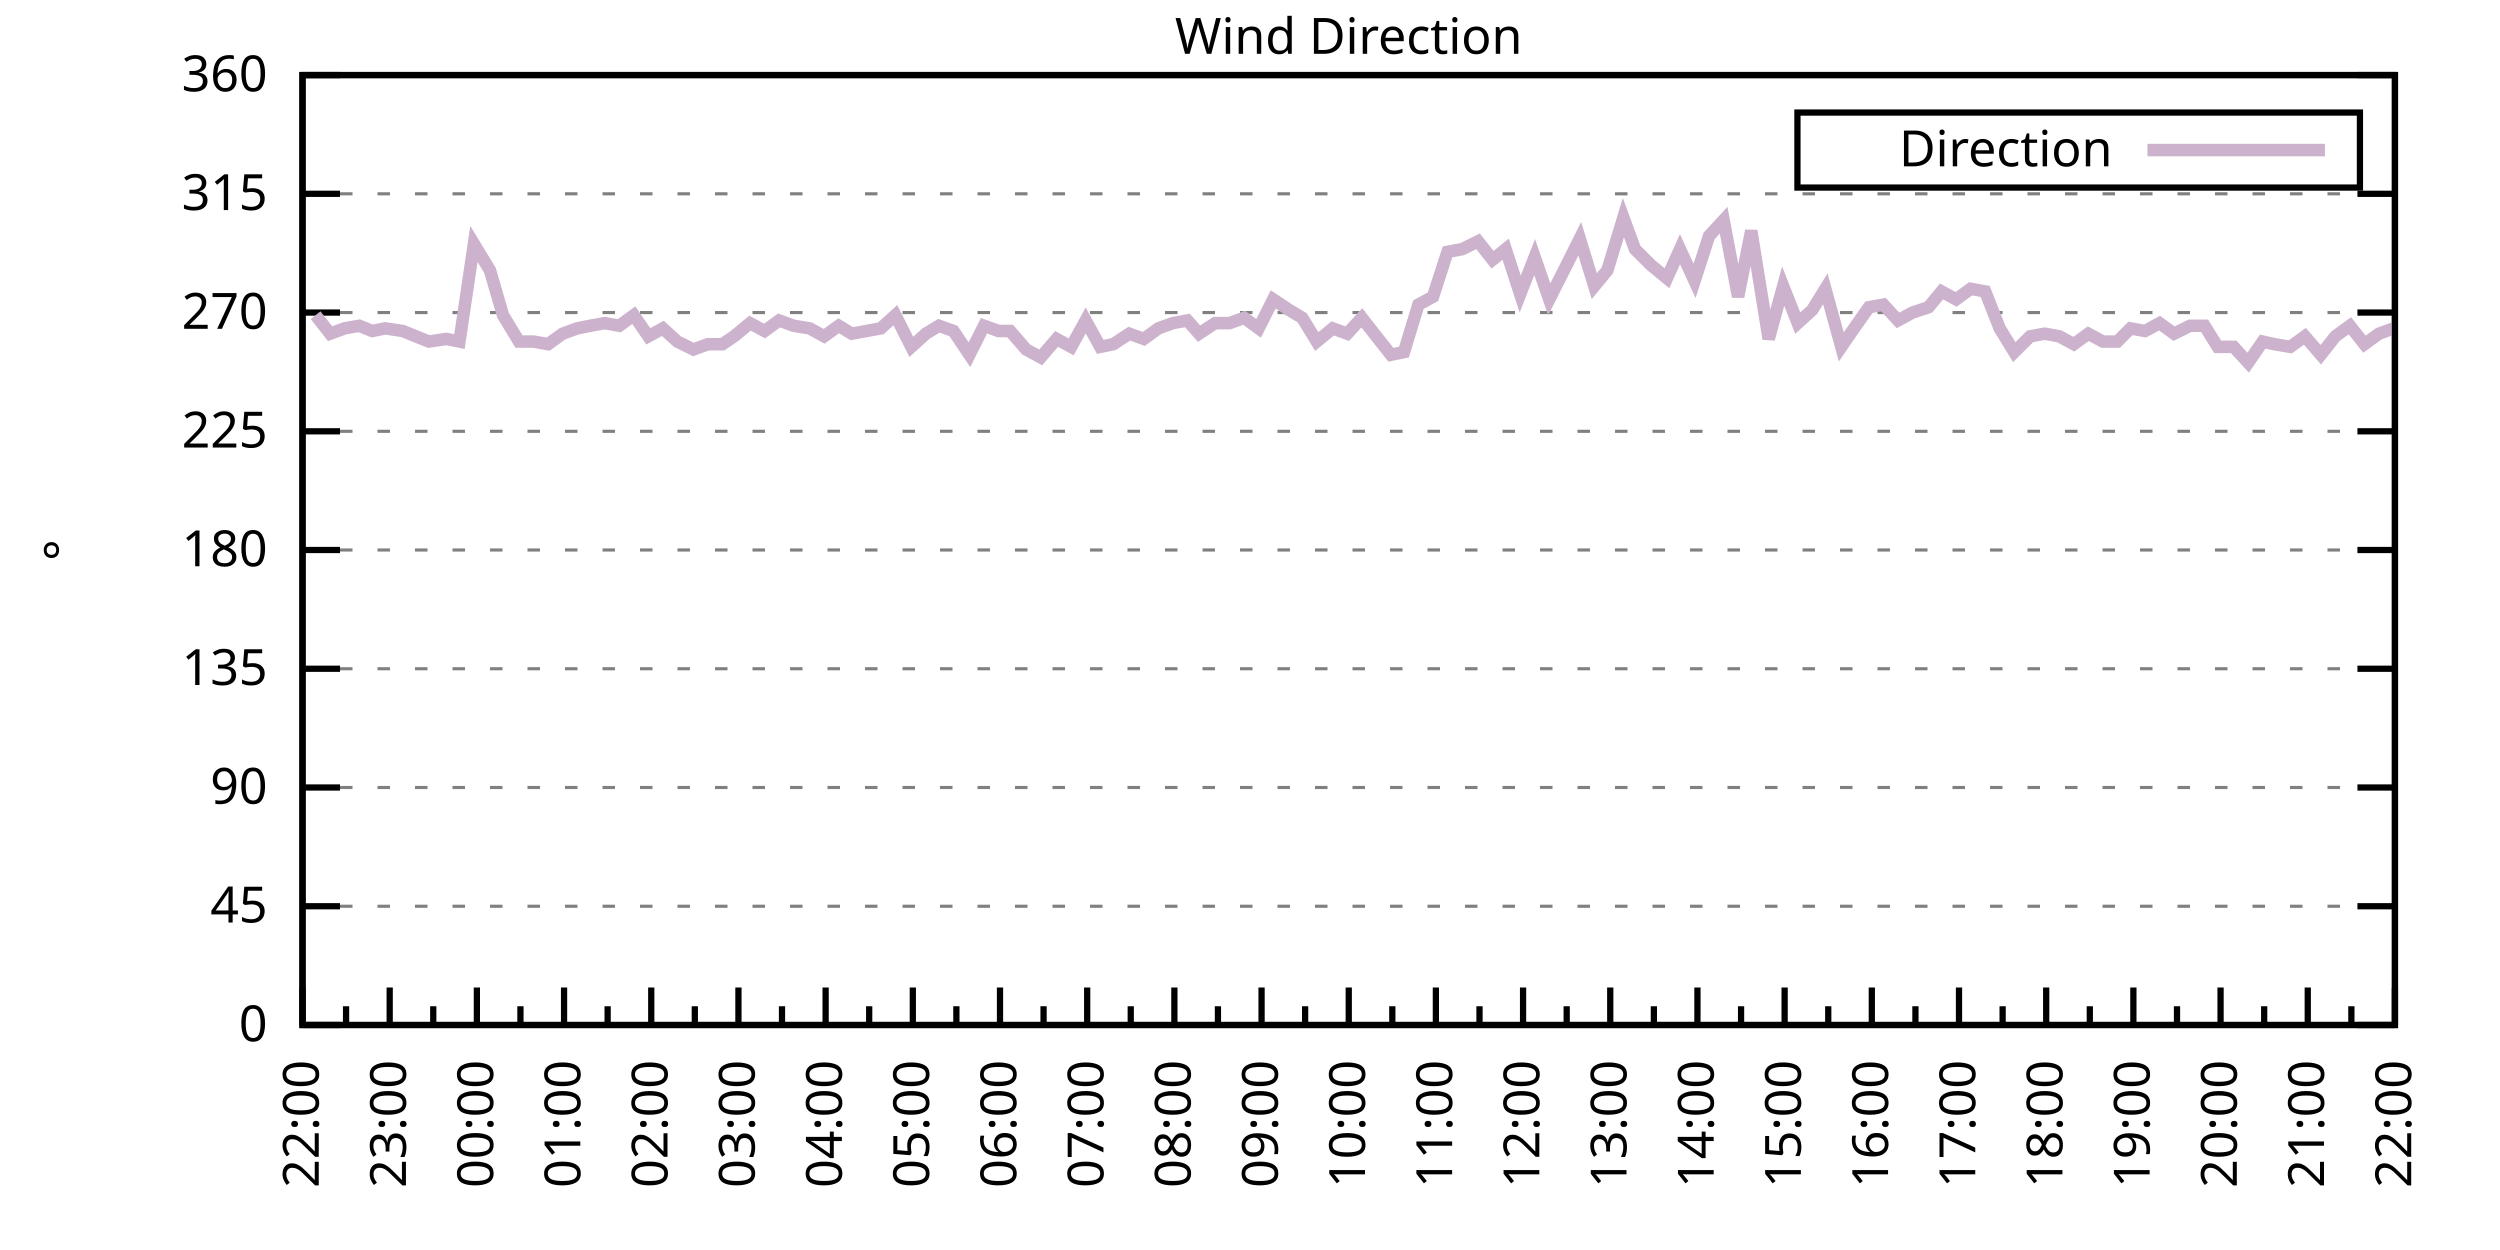
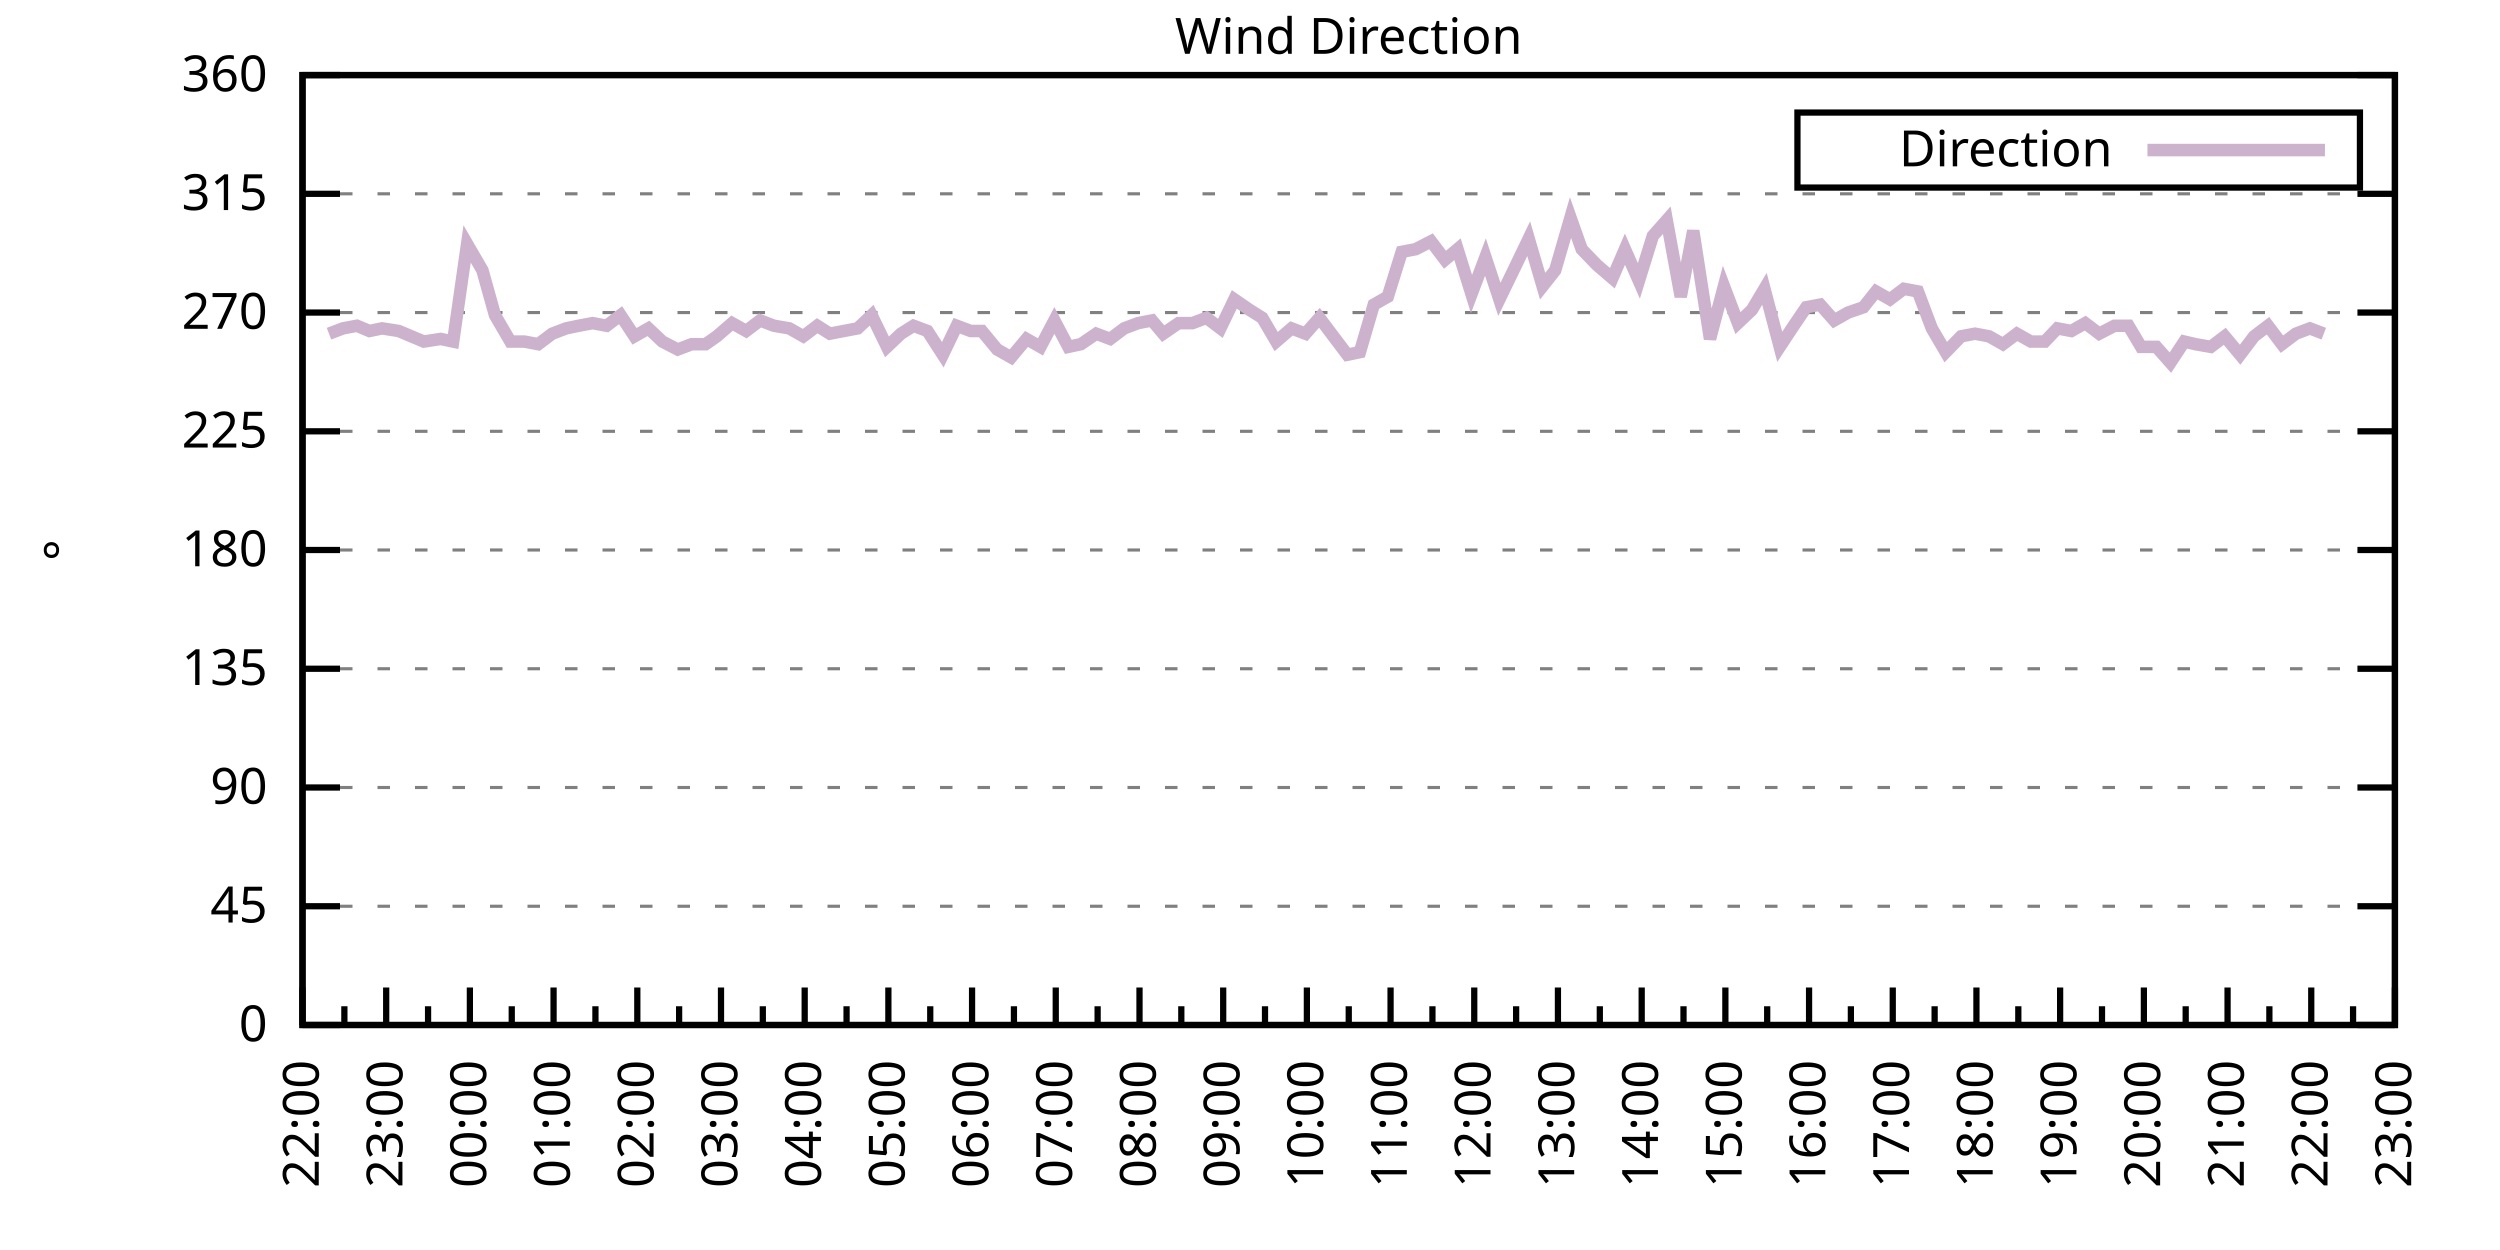
<svg xmlns="http://www.w3.org/2000/svg" xmlns:xlink="http://www.w3.org/1999/xlink" width="400" height="200" viewBox="0 0 400 200">
  <g id="gnuplot_canvas">
    <rect x="0" y="0" width="400" height="200" fill="none" />
    <defs>
      <circle id="gpDot" r="0.5" stroke-width="0.5" stroke="currentColor" />
      <path id="gpPt0" stroke-width="0.333" stroke="currentColor" d="M-1,0 h2 M0,-1 v2" />
      <path id="gpPt1" stroke-width="0.333" stroke="currentColor" d="M-1,-1 L1,1 M1,-1 L-1,1" />
      <path id="gpPt2" stroke-width="0.333" stroke="currentColor" d="M-1,0 L1,0 M0,-1 L0,1 M-1,-1 L1,1 M-1,1 L1,-1" />
      <rect id="gpPt3" stroke-width="0.333" stroke="currentColor" x="-1" y="-1" width="2" height="2" />
      <rect id="gpPt4" stroke-width="0.333" stroke="currentColor" fill="currentColor" x="-1" y="-1" width="2" height="2" />
      <circle id="gpPt5" stroke-width="0.333" stroke="currentColor" cx="0" cy="0" r="1" />
      <use xlink:href="#gpPt5" id="gpPt6" fill="currentColor" stroke="none" />
      <path id="gpPt7" stroke-width="0.333" stroke="currentColor" d="M0,-1.33 L-1.33,0.67 L1.33,0.67 z" />
      <use xlink:href="#gpPt7" id="gpPt8" fill="currentColor" stroke="none" />
      <use xlink:href="#gpPt7" id="gpPt9" stroke="currentColor" transform="rotate(180)" />
      <use xlink:href="#gpPt9" id="gpPt10" fill="currentColor" stroke="none" />
      <use xlink:href="#gpPt3" id="gpPt11" stroke="currentColor" transform="rotate(45)" />
      <use xlink:href="#gpPt11" id="gpPt12" fill="currentColor" stroke="none" />
      <path id="gpPt13" stroke-width="0.333" stroke="currentColor" d="M0,1.330 L1.265,0.411 L0.782,-1.067 L-0.782,-1.076 L-1.265,0.411 z" />
      <use xlink:href="#gpPt13" id="gpPt14" fill="currentColor" stroke="none" />
      <filter id="textbox" filterUnits="objectBoundingBox" x="0" y="0" height="1" width="1">
        <feFlood flood-color="white" flood-opacity="1" result="bgnd" />
        <feComposite in="SourceGraphic" in2="bgnd" operator="atop" />
      </filter>
      <filter id="greybox" filterUnits="objectBoundingBox" x="0" y="0" height="1" width="1">
        <feFlood flood-color="lightgrey" flood-opacity="1" result="grey" />
        <feComposite in="SourceGraphic" in2="grey" operator="atop" />
      </filter>
    </defs>
    <g fill="none" color="white" stroke="currentColor" stroke-width="1.00" stroke-linecap="butt" stroke-linejoin="miter">
</g>
    <g fill="none" color="black" stroke="currentColor" stroke-width="1.00" stroke-linecap="butt" stroke-linejoin="miter">
      <g stroke="none" shape-rendering="crispEdges">
        <polygon fill="rgb(255, 255, 255)" points="48.40,164.00 383.18,164.00 383.18,12.02 48.40,12.02 " />
      </g>
    </g>
    <g fill="none" color="black" stroke="currentColor" stroke-width="1.00" stroke-linecap="butt" stroke-linejoin="miter">
</g>
    <g fill="none" color="black" stroke="black" stroke-width="0.50" stroke-linecap="butt" stroke-linejoin="miter">
</g>
    <g fill="none" color="gray" stroke="currentColor" stroke-width="0.50" stroke-linecap="butt" stroke-linejoin="miter">
      <path stroke="gray" stroke-dasharray="2,4" class="gridline" d="M48.40,164.00 L383.19,164.00  " />
    </g>
    <g fill="none" color="gray" stroke="gray" stroke-width="1.00" stroke-linecap="butt" stroke-linejoin="miter">
</g>
    <g fill="none" color="black" stroke="currentColor" stroke-width="1.00" stroke-linecap="butt" stroke-linejoin="miter">
      <path stroke="black" d="M48.40,164.00 L54.40,164.00 M383.19,164.00 L377.19,164.00  " />
      <g transform="translate(42.80,166.60)" stroke="none" fill="black" font-family="Sans" font-size="8.00" text-anchor="end">
        <text>
          <tspan font-family="Sans"> 0</tspan>
        </text>
      </g>
    </g>
    <g fill="none" color="black" stroke="currentColor" stroke-width="1.00" stroke-linecap="butt" stroke-linejoin="miter">
</g>
    <g fill="none" color="black" stroke="black" stroke-width="0.50" stroke-linecap="butt" stroke-linejoin="miter">
</g>
    <g fill="none" color="gray" stroke="currentColor" stroke-width="0.50" stroke-linecap="butt" stroke-linejoin="miter">
      <path stroke="gray" stroke-dasharray="2,4" class="gridline" d="M48.40,145.00 L383.19,145.00  " />
    </g>
    <g fill="none" color="gray" stroke="gray" stroke-width="1.00" stroke-linecap="butt" stroke-linejoin="miter">
</g>
    <g fill="none" color="black" stroke="currentColor" stroke-width="1.00" stroke-linecap="butt" stroke-linejoin="miter">
      <path stroke="black" d="M48.40,145.00 L54.40,145.00 M383.19,145.00 L377.19,145.00  " />
      <g transform="translate(42.80,147.60)" stroke="none" fill="black" font-family="Sans" font-size="8.00" text-anchor="end">
        <text>
          <tspan font-family="Sans"> 45</tspan>
        </text>
      </g>
    </g>
    <g fill="none" color="black" stroke="currentColor" stroke-width="1.00" stroke-linecap="butt" stroke-linejoin="miter">
</g>
    <g fill="none" color="black" stroke="black" stroke-width="0.50" stroke-linecap="butt" stroke-linejoin="miter">
</g>
    <g fill="none" color="gray" stroke="currentColor" stroke-width="0.50" stroke-linecap="butt" stroke-linejoin="miter">
      <path stroke="gray" stroke-dasharray="2,4" class="gridline" d="M48.40,126.00 L383.19,126.00  " />
    </g>
    <g fill="none" color="gray" stroke="gray" stroke-width="1.00" stroke-linecap="butt" stroke-linejoin="miter">
</g>
    <g fill="none" color="black" stroke="currentColor" stroke-width="1.00" stroke-linecap="butt" stroke-linejoin="miter">
      <path stroke="black" d="M48.40,126.00 L54.40,126.00 M383.19,126.00 L377.19,126.00  " />
      <g transform="translate(42.80,128.60)" stroke="none" fill="black" font-family="Sans" font-size="8.00" text-anchor="end">
        <text>
          <tspan font-family="Sans"> 90</tspan>
        </text>
      </g>
    </g>
    <g fill="none" color="black" stroke="currentColor" stroke-width="1.00" stroke-linecap="butt" stroke-linejoin="miter">
</g>
    <g fill="none" color="black" stroke="black" stroke-width="0.50" stroke-linecap="butt" stroke-linejoin="miter">
</g>
    <g fill="none" color="gray" stroke="currentColor" stroke-width="0.50" stroke-linecap="butt" stroke-linejoin="miter">
      <path stroke="gray" stroke-dasharray="2,4" class="gridline" d="M48.40,107.00 L383.19,107.00  " />
    </g>
    <g fill="none" color="gray" stroke="gray" stroke-width="1.00" stroke-linecap="butt" stroke-linejoin="miter">
</g>
    <g fill="none" color="black" stroke="currentColor" stroke-width="1.00" stroke-linecap="butt" stroke-linejoin="miter">
      <path stroke="black" d="M48.40,107.00 L54.40,107.00 M383.19,107.00 L377.19,107.00  " />
      <g transform="translate(42.80,109.60)" stroke="none" fill="black" font-family="Sans" font-size="8.00" text-anchor="end">
        <text>
          <tspan font-family="Sans"> 135</tspan>
        </text>
      </g>
    </g>
    <g fill="none" color="black" stroke="currentColor" stroke-width="1.00" stroke-linecap="butt" stroke-linejoin="miter">
</g>
    <g fill="none" color="black" stroke="black" stroke-width="0.50" stroke-linecap="butt" stroke-linejoin="miter">
</g>
    <g fill="none" color="gray" stroke="currentColor" stroke-width="0.50" stroke-linecap="butt" stroke-linejoin="miter">
      <path stroke="gray" stroke-dasharray="2,4" class="gridline" d="M48.40,88.00 L383.19,88.00  " />
    </g>
    <g fill="none" color="gray" stroke="gray" stroke-width="1.00" stroke-linecap="butt" stroke-linejoin="miter">
</g>
    <g fill="none" color="black" stroke="currentColor" stroke-width="1.00" stroke-linecap="butt" stroke-linejoin="miter">
      <path stroke="black" d="M48.40,88.00 L54.40,88.00 M383.19,88.00 L377.19,88.00  " />
      <g transform="translate(42.80,90.60)" stroke="none" fill="black" font-family="Sans" font-size="8.00" text-anchor="end">
        <text>
          <tspan font-family="Sans"> 180</tspan>
        </text>
      </g>
    </g>
    <g fill="none" color="black" stroke="currentColor" stroke-width="1.00" stroke-linecap="butt" stroke-linejoin="miter">
</g>
    <g fill="none" color="black" stroke="black" stroke-width="0.50" stroke-linecap="butt" stroke-linejoin="miter">
</g>
    <g fill="none" color="gray" stroke="currentColor" stroke-width="0.50" stroke-linecap="butt" stroke-linejoin="miter">
      <path stroke="gray" stroke-dasharray="2,4" class="gridline" d="M48.40,69.01 L383.19,69.01  " />
    </g>
    <g fill="none" color="gray" stroke="gray" stroke-width="1.00" stroke-linecap="butt" stroke-linejoin="miter">
</g>
    <g fill="none" color="black" stroke="currentColor" stroke-width="1.00" stroke-linecap="butt" stroke-linejoin="miter">
      <path stroke="black" d="M48.40,69.01 L54.40,69.01 M383.19,69.01 L377.19,69.01  " />
      <g transform="translate(42.80,71.61)" stroke="none" fill="black" font-family="Sans" font-size="8.00" text-anchor="end">
        <text>
          <tspan font-family="Sans"> 225</tspan>
        </text>
      </g>
    </g>
    <g fill="none" color="black" stroke="currentColor" stroke-width="1.00" stroke-linecap="butt" stroke-linejoin="miter">
</g>
    <g fill="none" color="black" stroke="black" stroke-width="0.50" stroke-linecap="butt" stroke-linejoin="miter">
</g>
    <g fill="none" color="gray" stroke="currentColor" stroke-width="0.50" stroke-linecap="butt" stroke-linejoin="miter">
      <path stroke="gray" stroke-dasharray="2,4" class="gridline" d="M48.40,50.01 L383.19,50.01  " />
    </g>
    <g fill="none" color="gray" stroke="gray" stroke-width="1.00" stroke-linecap="butt" stroke-linejoin="miter">
</g>
    <g fill="none" color="black" stroke="currentColor" stroke-width="1.00" stroke-linecap="butt" stroke-linejoin="miter">
      <path stroke="black" d="M48.40,50.01 L54.40,50.01 M383.19,50.01 L377.19,50.01  " />
      <g transform="translate(42.80,52.61)" stroke="none" fill="black" font-family="Sans" font-size="8.00" text-anchor="end">
        <text>
          <tspan font-family="Sans"> 270</tspan>
        </text>
      </g>
    </g>
    <g fill="none" color="black" stroke="currentColor" stroke-width="1.00" stroke-linecap="butt" stroke-linejoin="miter">
</g>
    <g fill="none" color="black" stroke="black" stroke-width="0.50" stroke-linecap="butt" stroke-linejoin="miter">
</g>
    <g fill="none" color="gray" stroke="currentColor" stroke-width="0.50" stroke-linecap="butt" stroke-linejoin="miter">
      <path stroke="gray" stroke-dasharray="2,4" class="gridline" d="M48.40,31.01 L383.19,31.01  " />
    </g>
    <g fill="none" color="gray" stroke="gray" stroke-width="1.00" stroke-linecap="butt" stroke-linejoin="miter">
</g>
    <g fill="none" color="black" stroke="currentColor" stroke-width="1.00" stroke-linecap="butt" stroke-linejoin="miter">
      <path stroke="black" d="M48.40,31.01 L54.40,31.01 M383.19,31.01 L377.19,31.01  " />
      <g transform="translate(42.80,33.61)" stroke="none" fill="black" font-family="Sans" font-size="8.00" text-anchor="end">
        <text>
          <tspan font-family="Sans"> 315</tspan>
        </text>
      </g>
    </g>
    <g fill="none" color="black" stroke="currentColor" stroke-width="1.00" stroke-linecap="butt" stroke-linejoin="miter">
</g>
    <g fill="none" color="black" stroke="black" stroke-width="0.50" stroke-linecap="butt" stroke-linejoin="miter">
</g>
    <g fill="none" color="gray" stroke="currentColor" stroke-width="0.50" stroke-linecap="butt" stroke-linejoin="miter">
      <path stroke="gray" stroke-dasharray="2,4" class="gridline" d="M48.40,12.01 L383.19,12.01  " />
    </g>
    <g fill="none" color="gray" stroke="gray" stroke-width="1.00" stroke-linecap="butt" stroke-linejoin="miter">
</g>
    <g fill="none" color="black" stroke="currentColor" stroke-width="1.00" stroke-linecap="butt" stroke-linejoin="miter">
      <path stroke="black" d="M48.40,12.01 L54.40,12.01 M383.19,12.01 L377.19,12.01  " />
      <g transform="translate(42.80,14.61)" stroke="none" fill="black" font-family="Sans" font-size="8.00" text-anchor="end">
        <text>
          <tspan font-family="Sans"> 360</tspan>
        </text>
      </g>
    </g>
    <g fill="none" color="black" stroke="currentColor" stroke-width="1.00" stroke-linecap="butt" stroke-linejoin="miter">
      <path stroke="black" d="M48.40,164.00 L48.40,158.00  " />
      <g transform="translate(51.00,169.60) rotate(270)" stroke="none" fill="black" font-family="Sans" font-size="8.00" text-anchor="end">
        <text>
          <tspan font-family="Sans">22:00</tspan>
        </text>
      </g>
    </g>
    <g fill="none" color="black" stroke="currentColor" stroke-width="1.00" stroke-linecap="butt" stroke-linejoin="miter">
-       <path stroke="black" d="M55.37,164.00 L55.37,161.00 M62.35,164.00 L62.35,158.00  " />
-       <g transform="translate(64.95,169.60) rotate(270)" stroke="none" fill="black" font-family="Sans" font-size="8.00" text-anchor="end">
+       <path stroke="black" d="M55.10,164.00 L55.10,161.00 M61.79,164.00 L61.79,158.00  " />
+       <g transform="translate(64.39,169.60) rotate(270)" stroke="none" fill="black" font-family="Sans" font-size="8.00" text-anchor="end">
        <text>
          <tspan font-family="Sans">23:00</tspan>
        </text>
      </g>
    </g>
    <g fill="none" color="black" stroke="currentColor" stroke-width="1.00" stroke-linecap="butt" stroke-linejoin="miter">
-       <path stroke="black" d="M69.32,164.00 L69.32,161.00 M76.30,164.00 L76.30,158.00  " />
-       <g transform="translate(78.90,169.60) rotate(270)" stroke="none" fill="black" font-family="Sans" font-size="8.00" text-anchor="end">
+       <path stroke="black" d="M68.49,164.00 L68.49,161.00 M75.18,164.00 L75.18,158.00  " />
+       <g transform="translate(77.78,169.60) rotate(270)" stroke="none" fill="black" font-family="Sans" font-size="8.00" text-anchor="end">
        <text>
          <tspan font-family="Sans">00:00</tspan>
        </text>
      </g>
    </g>
    <g fill="none" color="black" stroke="currentColor" stroke-width="1.00" stroke-linecap="butt" stroke-linejoin="miter">
-       <path stroke="black" d="M83.27,164.00 L83.27,161.00 M90.25,164.00 L90.25,158.00  " />
-       <g transform="translate(92.85,169.60) rotate(270)" stroke="none" fill="black" font-family="Sans" font-size="8.00" text-anchor="end">
+       <path stroke="black" d="M81.88,164.00 L81.88,161.00 M88.57,164.00 L88.57,158.00  " />
+       <g transform="translate(91.17,169.60) rotate(270)" stroke="none" fill="black" font-family="Sans" font-size="8.00" text-anchor="end">
        <text>
          <tspan font-family="Sans">01:00</tspan>
        </text>
      </g>
    </g>
    <g fill="none" color="black" stroke="currentColor" stroke-width="1.00" stroke-linecap="butt" stroke-linejoin="miter">
-       <path stroke="black" d="M97.22,164.00 L97.22,161.00 M104.20,164.00 L104.20,158.00  " />
-       <g transform="translate(106.80,169.60) rotate(270)" stroke="none" fill="black" font-family="Sans" font-size="8.00" text-anchor="end">
+       <path stroke="black" d="M95.27,164.00 L95.27,161.00 M101.97,164.00 L101.97,158.00  " />
+       <g transform="translate(104.57,169.60) rotate(270)" stroke="none" fill="black" font-family="Sans" font-size="8.00" text-anchor="end">
        <text>
          <tspan font-family="Sans">02:00</tspan>
        </text>
      </g>
    </g>
    <g fill="none" color="black" stroke="currentColor" stroke-width="1.00" stroke-linecap="butt" stroke-linejoin="miter">
-       <path stroke="black" d="M111.17,164.00 L111.17,161.00 M118.15,164.00 L118.15,158.00  " />
-       <g transform="translate(120.75,169.60) rotate(270)" stroke="none" fill="black" font-family="Sans" font-size="8.00" text-anchor="end">
+       <path stroke="black" d="M108.66,164.00 L108.66,161.00 M115.36,164.00 L115.36,158.00  " />
+       <g transform="translate(117.96,169.60) rotate(270)" stroke="none" fill="black" font-family="Sans" font-size="8.00" text-anchor="end">
        <text>
          <tspan font-family="Sans">03:00</tspan>
        </text>
      </g>
    </g>
    <g fill="none" color="black" stroke="currentColor" stroke-width="1.00" stroke-linecap="butt" stroke-linejoin="miter">
-       <path stroke="black" d="M125.12,164.00 L125.12,161.00 M132.10,164.00 L132.10,158.00  " />
-       <g transform="translate(134.70,169.60) rotate(270)" stroke="none" fill="black" font-family="Sans" font-size="8.00" text-anchor="end">
+       <path stroke="black" d="M122.05,164.00 L122.05,161.00 M128.75,164.00 L128.75,158.00  " />
+       <g transform="translate(131.35,169.60) rotate(270)" stroke="none" fill="black" font-family="Sans" font-size="8.00" text-anchor="end">
        <text>
          <tspan font-family="Sans">04:00</tspan>
        </text>
      </g>
    </g>
    <g fill="none" color="black" stroke="currentColor" stroke-width="1.00" stroke-linecap="butt" stroke-linejoin="miter">
-       <path stroke="black" d="M139.07,164.00 L139.07,161.00 M146.05,164.00 L146.05,158.00  " />
-       <g transform="translate(148.65,169.60) rotate(270)" stroke="none" fill="black" font-family="Sans" font-size="8.00" text-anchor="end">
+       <path stroke="black" d="M135.45,164.00 L135.45,161.00 M142.14,164.00 L142.14,158.00  " />
+       <g transform="translate(144.74,169.60) rotate(270)" stroke="none" fill="black" font-family="Sans" font-size="8.00" text-anchor="end">
        <text>
          <tspan font-family="Sans">05:00</tspan>
        </text>
      </g>
    </g>
    <g fill="none" color="black" stroke="currentColor" stroke-width="1.00" stroke-linecap="butt" stroke-linejoin="miter">
-       <path stroke="black" d="M153.02,164.00 L153.02,161.00 M160.00,164.00 L160.00,158.00  " />
-       <g transform="translate(162.60,169.60) rotate(270)" stroke="none" fill="black" font-family="Sans" font-size="8.00" text-anchor="end">
+       <path stroke="black" d="M148.84,164.00 L148.84,161.00 M155.53,164.00 L155.53,158.00  " />
+       <g transform="translate(158.13,169.60) rotate(270)" stroke="none" fill="black" font-family="Sans" font-size="8.00" text-anchor="end">
        <text>
          <tspan font-family="Sans">06:00</tspan>
        </text>
      </g>
    </g>
    <g fill="none" color="black" stroke="currentColor" stroke-width="1.00" stroke-linecap="butt" stroke-linejoin="miter">
-       <path stroke="black" d="M166.97,164.00 L166.97,161.00 M173.95,164.00 L173.95,158.00  " />
-       <g transform="translate(176.55,169.60) rotate(270)" stroke="none" fill="black" font-family="Sans" font-size="8.00" text-anchor="end">
+       <path stroke="black" d="M162.23,164.00 L162.23,161.00 M168.92,164.00 L168.92,158.00  " />
+       <g transform="translate(171.52,169.60) rotate(270)" stroke="none" fill="black" font-family="Sans" font-size="8.00" text-anchor="end">
        <text>
          <tspan font-family="Sans">07:00</tspan>
        </text>
      </g>
    </g>
    <g fill="none" color="black" stroke="currentColor" stroke-width="1.00" stroke-linecap="butt" stroke-linejoin="miter">
-       <path stroke="black" d="M180.92,164.00 L180.92,161.00 M187.90,164.00 L187.90,158.00  " />
-       <g transform="translate(190.50,169.60) rotate(270)" stroke="none" fill="black" font-family="Sans" font-size="8.00" text-anchor="end">
+       <path stroke="black" d="M175.62,164.00 L175.62,161.00 M182.32,164.00 L182.32,158.00  " />
+       <g transform="translate(184.92,169.60) rotate(270)" stroke="none" fill="black" font-family="Sans" font-size="8.00" text-anchor="end">
        <text>
          <tspan font-family="Sans">08:00</tspan>
        </text>
      </g>
    </g>
    <g fill="none" color="black" stroke="currentColor" stroke-width="1.00" stroke-linecap="butt" stroke-linejoin="miter">
-       <path stroke="black" d="M194.87,164.00 L194.87,161.00 M201.85,164.00 L201.85,158.00  " />
-       <g transform="translate(204.45,169.60) rotate(270)" stroke="none" fill="black" font-family="Sans" font-size="8.00" text-anchor="end">
+       <path stroke="black" d="M189.01,164.00 L189.01,161.00 M195.71,164.00 L195.71,158.00  " />
+       <g transform="translate(198.31,169.60) rotate(270)" stroke="none" fill="black" font-family="Sans" font-size="8.00" text-anchor="end">
        <text>
          <tspan font-family="Sans">09:00</tspan>
        </text>
      </g>
    </g>
    <g fill="none" color="black" stroke="currentColor" stroke-width="1.00" stroke-linecap="butt" stroke-linejoin="miter">
-       <path stroke="black" d="M208.82,164.00 L208.82,161.00 M215.80,164.00 L215.80,158.00  " />
-       <g transform="translate(218.40,169.60) rotate(270)" stroke="none" fill="black" font-family="Sans" font-size="8.00" text-anchor="end">
+       <path stroke="black" d="M202.40,164.00 L202.40,161.00 M209.10,164.00 L209.10,158.00  " />
+       <g transform="translate(211.70,169.60) rotate(270)" stroke="none" fill="black" font-family="Sans" font-size="8.00" text-anchor="end">
        <text>
          <tspan font-family="Sans">10:00</tspan>
        </text>
      </g>
    </g>
    <g fill="none" color="black" stroke="currentColor" stroke-width="1.00" stroke-linecap="butt" stroke-linejoin="miter">
-       <path stroke="black" d="M222.77,164.00 L222.77,161.00 M229.74,164.00 L229.74,158.00  " />
-       <g transform="translate(232.34,169.60) rotate(270)" stroke="none" fill="black" font-family="Sans" font-size="8.00" text-anchor="end">
+       <path stroke="black" d="M215.80,164.00 L215.80,161.00 M222.49,164.00 L222.49,158.00  " />
+       <g transform="translate(225.09,169.60) rotate(270)" stroke="none" fill="black" font-family="Sans" font-size="8.00" text-anchor="end">
        <text>
          <tspan font-family="Sans">11:00</tspan>
        </text>
      </g>
    </g>
    <g fill="none" color="black" stroke="currentColor" stroke-width="1.00" stroke-linecap="butt" stroke-linejoin="miter">
-       <path stroke="black" d="M236.72,164.00 L236.72,161.00 M243.69,164.00 L243.69,158.00  " />
-       <g transform="translate(246.29,169.60) rotate(270)" stroke="none" fill="black" font-family="Sans" font-size="8.00" text-anchor="end">
+       <path stroke="black" d="M229.19,164.00 L229.19,161.00 M235.88,164.00 L235.88,158.00  " />
+       <g transform="translate(238.48,169.60) rotate(270)" stroke="none" fill="black" font-family="Sans" font-size="8.00" text-anchor="end">
        <text>
          <tspan font-family="Sans">12:00</tspan>
        </text>
      </g>
    </g>
    <g fill="none" color="black" stroke="currentColor" stroke-width="1.00" stroke-linecap="butt" stroke-linejoin="miter">
-       <path stroke="black" d="M250.67,164.00 L250.67,161.00 M257.64,164.00 L257.64,158.00  " />
-       <g transform="translate(260.24,169.60) rotate(270)" stroke="none" fill="black" font-family="Sans" font-size="8.00" text-anchor="end">
+       <path stroke="black" d="M242.58,164.00 L242.58,161.00 M249.27,164.00 L249.27,158.00  " />
+       <g transform="translate(251.87,169.60) rotate(270)" stroke="none" fill="black" font-family="Sans" font-size="8.00" text-anchor="end">
        <text>
          <tspan font-family="Sans">13:00</tspan>
        </text>
      </g>
    </g>
    <g fill="none" color="black" stroke="currentColor" stroke-width="1.00" stroke-linecap="butt" stroke-linejoin="miter">
-       <path stroke="black" d="M264.62,164.00 L264.62,161.00 M271.59,164.00 L271.59,158.00  " />
-       <g transform="translate(274.19,169.60) rotate(270)" stroke="none" fill="black" font-family="Sans" font-size="8.00" text-anchor="end">
+       <path stroke="black" d="M255.97,164.00 L255.97,161.00 M262.67,164.00 L262.67,158.00  " />
+       <g transform="translate(265.27,169.60) rotate(270)" stroke="none" fill="black" font-family="Sans" font-size="8.00" text-anchor="end">
        <text>
          <tspan font-family="Sans">14:00</tspan>
        </text>
      </g>
    </g>
    <g fill="none" color="black" stroke="currentColor" stroke-width="1.00" stroke-linecap="butt" stroke-linejoin="miter">
-       <path stroke="black" d="M278.57,164.00 L278.57,161.00 M285.54,164.00 L285.54,158.00  " />
-       <g transform="translate(288.14,169.60) rotate(270)" stroke="none" fill="black" font-family="Sans" font-size="8.00" text-anchor="end">
+       <path stroke="black" d="M269.36,164.00 L269.36,161.00 M276.06,164.00 L276.06,158.00  " />
+       <g transform="translate(278.66,169.60) rotate(270)" stroke="none" fill="black" font-family="Sans" font-size="8.00" text-anchor="end">
        <text>
          <tspan font-family="Sans">15:00</tspan>
        </text>
      </g>
    </g>
    <g fill="none" color="black" stroke="currentColor" stroke-width="1.00" stroke-linecap="butt" stroke-linejoin="miter">
-       <path stroke="black" d="M292.52,164.00 L292.52,161.00 M299.49,164.00 L299.49,158.00  " />
-       <g transform="translate(302.09,169.60) rotate(270)" stroke="none" fill="black" font-family="Sans" font-size="8.00" text-anchor="end">
+       <path stroke="black" d="M282.75,164.00 L282.75,161.00 M289.45,164.00 L289.45,158.00  " />
+       <g transform="translate(292.05,169.60) rotate(270)" stroke="none" fill="black" font-family="Sans" font-size="8.00" text-anchor="end">
        <text>
          <tspan font-family="Sans">16:00</tspan>
        </text>
      </g>
    </g>
    <g fill="none" color="black" stroke="currentColor" stroke-width="1.00" stroke-linecap="butt" stroke-linejoin="miter">
-       <path stroke="black" d="M306.47,164.00 L306.47,161.00 M313.44,164.00 L313.44,158.00  " />
-       <g transform="translate(316.04,169.60) rotate(270)" stroke="none" fill="black" font-family="Sans" font-size="8.00" text-anchor="end">
+       <path stroke="black" d="M296.14,164.00 L296.14,161.00 M302.84,164.00 L302.84,158.00  " />
+       <g transform="translate(305.44,169.60) rotate(270)" stroke="none" fill="black" font-family="Sans" font-size="8.00" text-anchor="end">
        <text>
          <tspan font-family="Sans">17:00</tspan>
        </text>
      </g>
    </g>
    <g fill="none" color="black" stroke="currentColor" stroke-width="1.00" stroke-linecap="butt" stroke-linejoin="miter">
-       <path stroke="black" d="M320.42,164.00 L320.42,161.00 M327.39,164.00 L327.39,158.00  " />
-       <g transform="translate(329.99,169.60) rotate(270)" stroke="none" fill="black" font-family="Sans" font-size="8.00" text-anchor="end">
+       <path stroke="black" d="M309.54,164.00 L309.54,161.00 M316.23,164.00 L316.23,158.00  " />
+       <g transform="translate(318.83,169.60) rotate(270)" stroke="none" fill="black" font-family="Sans" font-size="8.00" text-anchor="end">
        <text>
          <tspan font-family="Sans">18:00</tspan>
        </text>
      </g>
    </g>
    <g fill="none" color="black" stroke="currentColor" stroke-width="1.00" stroke-linecap="butt" stroke-linejoin="miter">
-       <path stroke="black" d="M334.37,164.00 L334.37,161.00 M341.34,164.00 L341.34,158.00  " />
-       <g transform="translate(343.94,169.60) rotate(270)" stroke="none" fill="black" font-family="Sans" font-size="8.00" text-anchor="end">
+       <path stroke="black" d="M322.93,164.00 L322.93,161.00 M329.62,164.00 L329.62,158.00  " />
+       <g transform="translate(332.22,169.60) rotate(270)" stroke="none" fill="black" font-family="Sans" font-size="8.00" text-anchor="end">
        <text>
          <tspan font-family="Sans">19:00</tspan>
        </text>
      </g>
    </g>
    <g fill="none" color="black" stroke="currentColor" stroke-width="1.00" stroke-linecap="butt" stroke-linejoin="miter">
-       <path stroke="black" d="M348.32,164.00 L348.32,161.00 M355.29,164.00 L355.29,158.00  " />
-       <g transform="translate(357.89,169.60) rotate(270)" stroke="none" fill="black" font-family="Sans" font-size="8.00" text-anchor="end">
+       <path stroke="black" d="M336.32,164.00 L336.32,161.00 M343.02,164.00 L343.02,158.00  " />
+       <g transform="translate(345.62,169.60) rotate(270)" stroke="none" fill="black" font-family="Sans" font-size="8.00" text-anchor="end">
        <text>
          <tspan font-family="Sans">20:00</tspan>
        </text>
      </g>
    </g>
    <g fill="none" color="black" stroke="currentColor" stroke-width="1.00" stroke-linecap="butt" stroke-linejoin="miter">
-       <path stroke="black" d="M362.27,164.00 L362.27,161.00 M369.24,164.00 L369.24,158.00  " />
-       <g transform="translate(371.84,169.60) rotate(270)" stroke="none" fill="black" font-family="Sans" font-size="8.00" text-anchor="end">
+       <path stroke="black" d="M349.71,164.00 L349.71,161.00 M356.41,164.00 L356.41,158.00  " />
+       <g transform="translate(359.01,169.60) rotate(270)" stroke="none" fill="black" font-family="Sans" font-size="8.00" text-anchor="end">
        <text>
          <tspan font-family="Sans">21:00</tspan>
        </text>
      </g>
    </g>
    <g fill="none" color="black" stroke="currentColor" stroke-width="1.00" stroke-linecap="butt" stroke-linejoin="miter">
-       <path stroke="black" d="M376.22,164.00 L376.22,161.00 M383.19,164.00 L383.19,158.00  " />
+       <path stroke="black" d="M363.10,164.00 L363.10,161.00 M369.80,164.00 L369.80,158.00  " />
+       <g transform="translate(372.40,169.60) rotate(270)" stroke="none" fill="black" font-family="Sans" font-size="8.00" text-anchor="end">
+         <text>
+           <tspan font-family="Sans">22:00</tspan>
+         </text>
+       </g>
+     </g>
+     <g fill="none" color="black" stroke="currentColor" stroke-width="1.00" stroke-linecap="butt" stroke-linejoin="miter">
+       <path stroke="black" d="M376.49,164.00 L376.49,161.00 M383.19,164.00 L383.19,158.00  " />
      <g transform="translate(385.79,169.60) rotate(270)" stroke="none" fill="black" font-family="Sans" font-size="8.00" text-anchor="end">
        <text>
-           <tspan font-family="Sans">22:00</tspan>
+           <tspan font-family="Sans">23:00</tspan>
        </text>
      </g>
    </g>
    <g fill="none" color="black" stroke="currentColor" stroke-width="1.00" stroke-linecap="butt" stroke-linejoin="miter">
</g>
    <g fill="none" color="black" stroke="currentColor" stroke-width="1.00" stroke-linecap="butt" stroke-linejoin="miter">
      <path stroke="black" d="M48.40,12.01 L48.40,164.00 L383.19,164.00 L383.19,12.01 L48.40,12.01 Z  " />
    </g>
    <g fill="none" color="black" stroke="currentColor" stroke-width="1.00" stroke-linecap="butt" stroke-linejoin="miter">
      <g transform="translate(12.80,88.01) rotate(270)" stroke="none" fill="black" font-family="Sans" font-size="8.00" text-anchor="middle">
        <text>
          <tspan font-family="Sans">°</tspan>
        </text>
      </g>
    </g>
    <g fill="none" color="black" stroke="currentColor" stroke-width="1.00" stroke-linecap="butt" stroke-linejoin="miter">
</g>
    <g fill="none" color="black" stroke="currentColor" stroke-width="1.00" stroke-linecap="butt" stroke-linejoin="miter">
      <path stroke="black" d="M287.59,30.01 L287.59,18.01 L377.59,18.01 L377.59,30.01 L287.59,30.01 Z  " />
    </g>
    <g id="Wind_direction_plot_1">
      <g fill="none" color="white" stroke="black" stroke-width="2.00" stroke-linecap="butt" stroke-linejoin="miter">
</g>
      <g fill="none" color="black" stroke="currentColor" stroke-width="2.00" stroke-linecap="butt" stroke-linejoin="miter">
        <g transform="translate(337.99,26.61)" stroke="none" fill="black" font-family="Sans" font-size="8.00" text-anchor="end">
          <text>
            <tspan font-family="Sans">Direction</tspan>
          </text>
        </g>
      </g>
      <g fill="none" color="black" stroke="currentColor" stroke-width="2.00" stroke-linecap="butt" stroke-linejoin="miter">
-         <path stroke="rgb(204, 178, 204)" d="M343.59,24.01 L371.99,24.01 M50.49,50.43 L52.82,53.39 L55.14,52.54 L57.47,52.12 L59.56,52.96 L61.65,52.54   L64.44,52.96 L66.53,53.81 L68.63,54.65 L71.42,54.23 L73.51,54.65 L75.83,39.03 L78.39,43.25 L80.48,50.43   L83.04,54.65 L85.37,54.65 L87.69,55.07 L90.02,53.39 L92.34,52.54 L94.43,52.12 L96.76,51.70 L99.08,52.12   L101.41,50.43 L103.73,53.81 L106.06,52.54 L108.38,54.65 L110.94,55.92 L113.27,55.07 L115.59,55.07 L117.45,53.81   L120.01,51.70 L122.33,52.96 L124.66,51.27 L126.98,52.12 L129.54,52.54 L131.87,53.81 L134.19,52.12 L136.28,53.39   L138.61,52.96 L140.93,52.54 L143.26,50.43 L145.81,55.50 L148.14,53.39 L150.23,52.12 L152.56,52.96 L155.11,56.76   L157.44,52.12 L159.76,52.96 L161.62,52.96 L164.18,55.92 L166.51,57.18 L169.06,54.23 L171.39,55.50 L173.71,51.27   L176.04,55.50 L178.13,55.07 L180.69,53.39 L183.01,54.23 L185.34,52.54 L187.66,51.70 L189.99,51.27 L191.85,53.39   L194.41,51.70 L196.73,51.70 L199.06,50.85 L201.38,52.54 L203.71,47.90 L206.26,49.59 L208.36,50.85 L210.68,54.65   L213.24,52.54 L215.56,53.39 L217.89,50.85 L220.21,53.81 L222.54,56.76 L224.63,56.34 L226.95,48.74 L229.28,47.47   L231.60,40.30 L233.93,39.87 L236.49,38.61 L238.81,41.56 L240.90,39.87 L243.23,47.05 L245.55,41.14 L247.88,47.90   L250.44,42.83 L252.76,38.19 L255.09,45.79 L257.18,43.25 L259.74,34.81 L261.60,39.87 L264.15,42.41 L266.71,44.52   L268.80,39.87 L271.13,44.94 L273.45,37.76 L275.78,35.23 L278.10,47.47 L280.20,36.92 L282.99,54.23 L285.31,45.79   L287.64,51.70 L289.96,49.59 L292.05,46.21 L294.61,55.50 L296.94,52.12 L299.03,49.16 L301.35,48.74 L303.68,51.27   L306.00,50.01 L308.56,49.16 L310.65,46.63 L312.98,47.90 L315.30,46.21 L317.63,46.63 L319.95,52.54 L322.28,56.34   L324.83,53.81 L327.16,53.39 L329.48,53.81 L331.81,55.07 L334.13,53.39 L336.46,54.65 L338.78,54.65 L340.88,52.54   L343.20,52.96 L345.53,51.70 L347.85,53.39 L350.41,52.12 L352.73,52.12 L354.83,55.50 L357.38,55.50 L359.71,58.03   L362.03,54.65 L363.89,55.07 L366.45,55.50 L368.78,53.81 L371.33,56.76 L373.66,53.81 L375.98,52.12 L378.31,55.07   L380.63,53.39 L382.96,52.54  " />
+         <path stroke="rgb(204, 178, 204)" d="M343.59,24.01 L371.99,24.01 M52.64,53.39 L54.87,52.54 L57.10,52.12 L59.11,52.96 L61.12,52.54 L63.80,52.96   L65.81,53.81 L67.82,54.65 L70.50,54.23 L72.50,54.65 L74.74,39.03 L77.19,43.25 L79.20,50.43 L81.66,54.65   L83.89,54.65 L86.12,55.07 L88.35,53.39 L90.58,52.54 L92.59,52.12 L94.82,51.70 L97.06,52.12 L99.29,50.43   L101.52,53.81 L103.75,52.54 L105.98,54.65 L108.44,55.92 L110.67,55.07 L112.90,55.07 L114.69,53.81 L117.14,51.70   L119.38,52.96 L121.61,51.27 L123.84,52.12 L126.29,52.54 L128.53,53.81 L130.76,52.12 L132.77,53.39 L135.00,52.96   L137.23,52.54 L139.46,50.43 L141.92,55.50 L144.15,53.39 L146.16,52.12 L148.39,52.96 L150.85,56.76 L153.08,52.12   L155.31,52.96 L157.10,52.96 L159.55,55.92 L161.78,57.18 L164.24,54.23 L166.47,55.50 L168.70,51.27 L170.93,55.50   L172.94,55.07 L175.40,53.39 L177.63,54.23 L179.86,52.54 L182.09,51.70 L184.32,51.27 L186.11,53.39 L188.57,51.70   L190.80,51.70 L193.03,50.85 L195.26,52.54 L197.49,47.90 L199.95,49.59 L201.96,50.85 L204.19,54.65 L206.64,52.54   L208.88,53.39 L211.11,50.85 L213.34,53.81 L215.57,56.76 L217.58,56.34 L219.81,48.74 L222.04,47.47 L224.28,40.30   L226.51,39.87 L228.96,38.61 L231.20,41.56 L233.20,39.87 L235.44,47.05 L237.67,41.14 L239.90,47.90 L242.36,42.83   L244.59,38.19 L246.82,45.79 L248.83,43.25 L251.28,34.81 L253.07,39.87 L255.52,42.41 L257.98,44.52 L259.99,39.87   L262.22,44.94 L264.45,37.76 L266.68,35.23 L268.92,47.47 L270.92,36.92 L273.60,54.23 L275.83,45.79 L278.07,51.70   L280.30,49.59 L282.31,46.21 L284.76,55.50 L286.99,52.12 L289.00,49.16 L291.23,48.74 L293.47,51.27 L295.70,50.01   L298.15,49.16 L300.16,46.63 L302.39,47.90 L304.63,46.21 L306.86,46.63 L309.09,52.54 L311.32,56.34 L313.78,53.81   L316.01,53.39 L318.24,53.81 L320.47,55.07 L322.70,53.39 L324.94,54.65 L327.17,54.65 L329.18,52.54 L331.41,52.96   L333.64,51.70 L335.87,53.39 L338.33,52.12 L340.56,52.12 L342.57,55.50 L345.02,55.50 L347.26,58.03 L349.49,54.65   L351.27,55.07 L353.73,55.50 L355.96,53.81 L358.42,56.76 L360.65,53.81 L362.88,52.12 L365.11,55.07 L367.34,53.39   L369.58,52.54 L371.81,53.39  " />
      </g>
    </g>
    <g fill="none" color="black" stroke="currentColor" stroke-width="2.00" stroke-linecap="butt" stroke-linejoin="miter">
</g>
    <g fill="none" color="black" stroke="black" stroke-width="1.00" stroke-linecap="butt" stroke-linejoin="miter">
</g>
    <g fill="none" color="black" stroke="currentColor" stroke-width="1.00" stroke-linecap="butt" stroke-linejoin="miter">
      <path stroke="black" d="M48.40,12.01 L48.40,164.00 L383.19,164.00 L383.19,12.01 L48.40,12.01 Z  " />
    </g>
    <g fill="none" color="black" stroke="currentColor" stroke-width="1.00" stroke-linecap="butt" stroke-linejoin="miter">
      <g transform="translate(215.79,8.61)" stroke="none" fill="black" font-family="Sans" font-size="8.00" text-anchor="middle">
        <text>
          <tspan font-family="Sans">Wind Direction</tspan>
        </text>
      </g>
    </g>
    <g fill="none" color="black" stroke="currentColor" stroke-width="1.00" stroke-linecap="butt" stroke-linejoin="miter">
</g>
  </g>
</svg>
